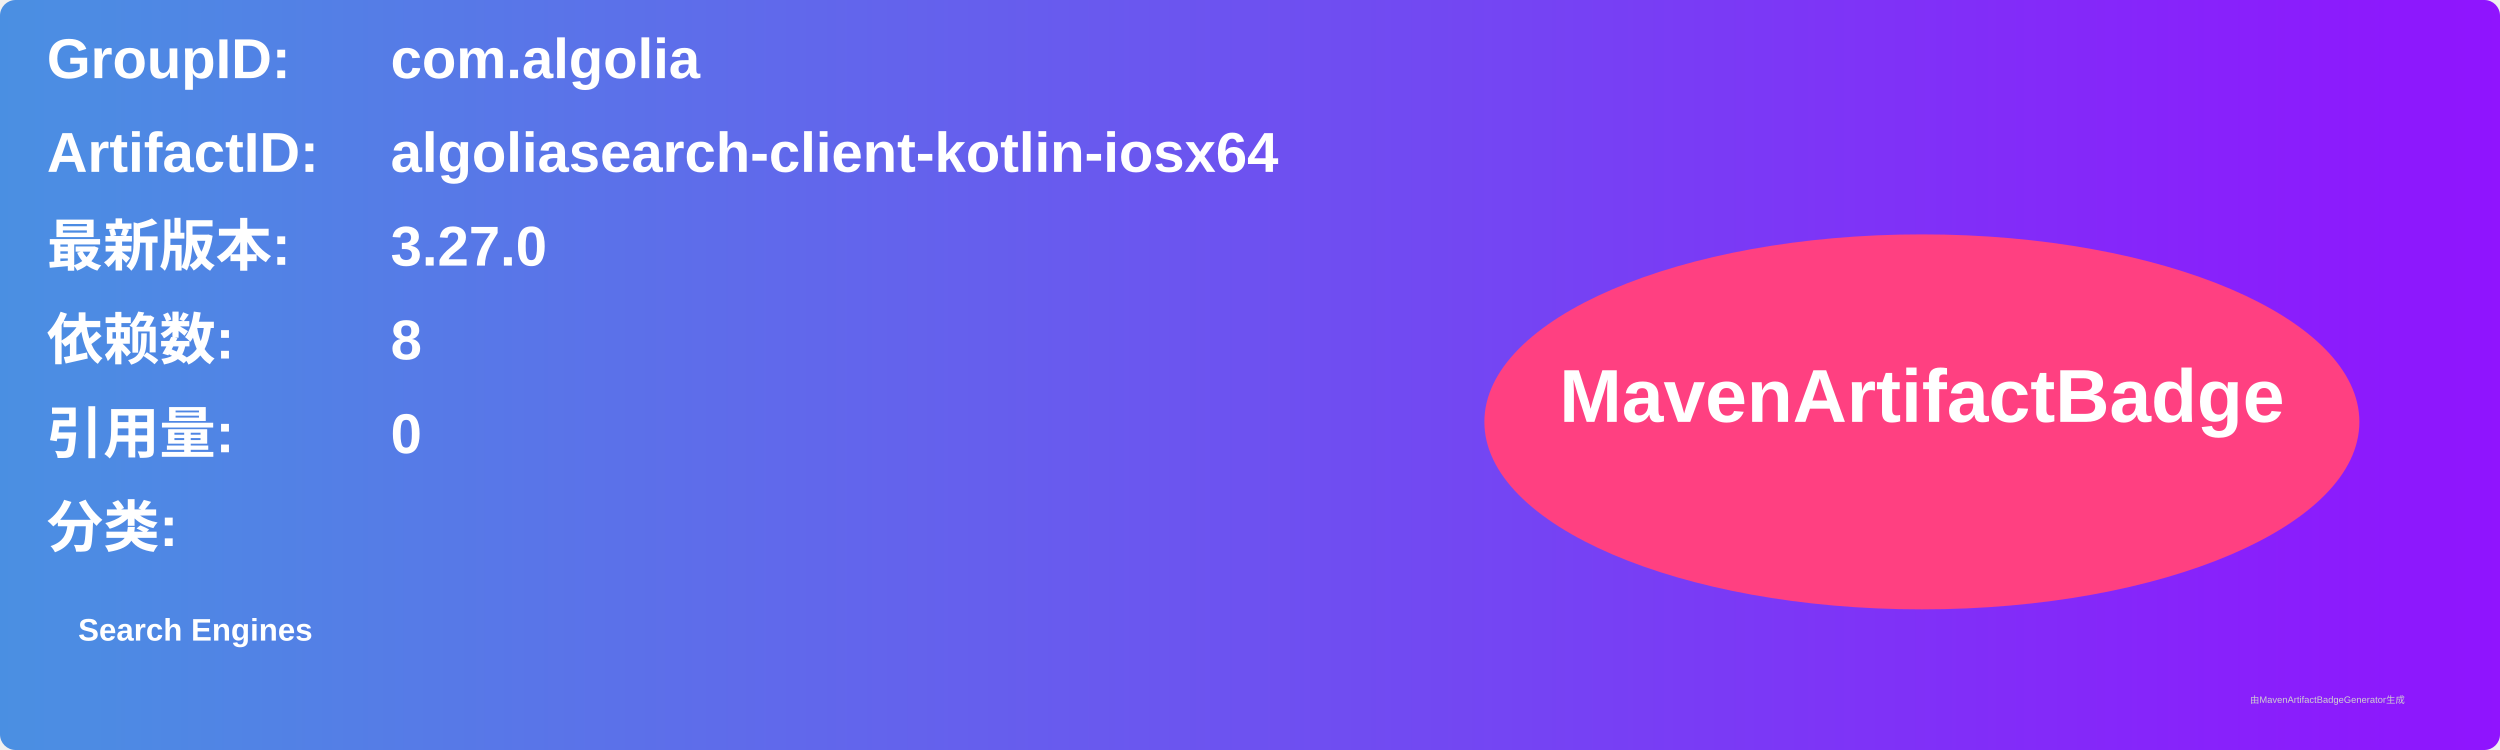
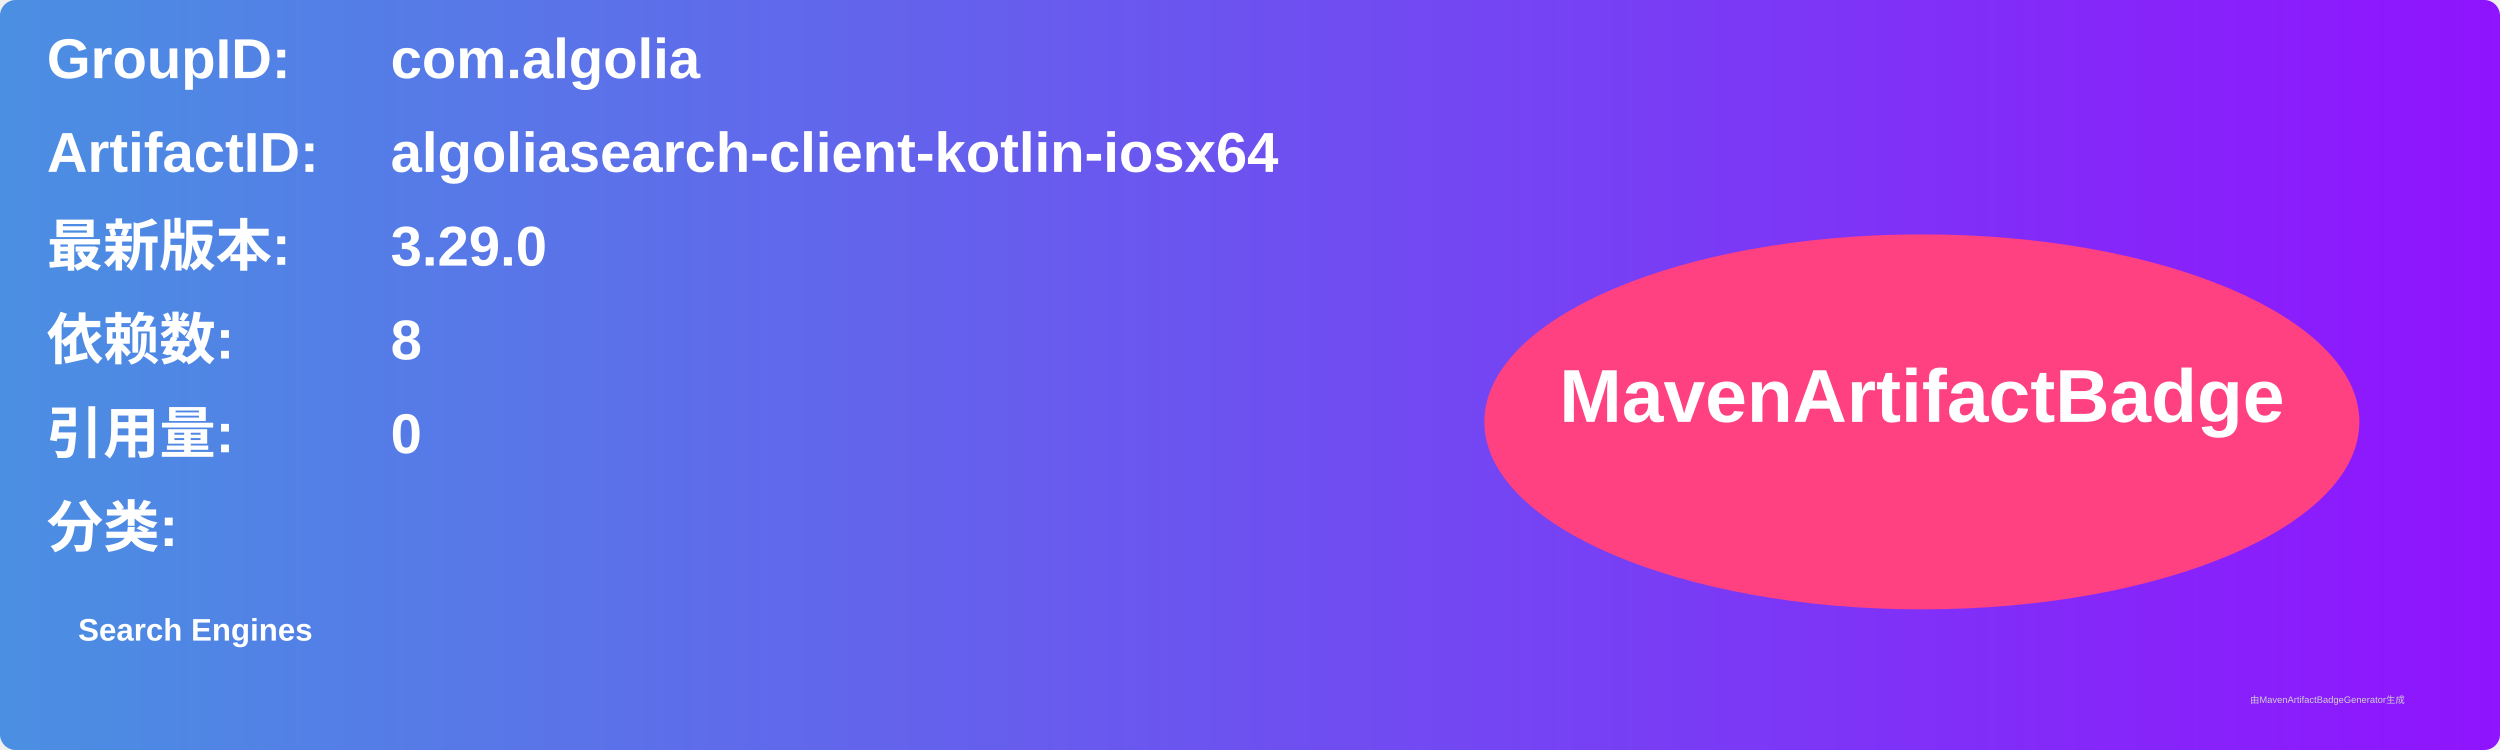
<svg xmlns="http://www.w3.org/2000/svg" width="800" height="240" viewBox="0 0 800 240">
  <linearGradient id="grad" x1="0%" y1="0%" x2="100%" y2="0%">
    <stop offset="0%" stop-color="#4a90e2" />
    <stop offset="100%" stop-color="#9013fe" />
  </linearGradient>
  <rect width="100%" height="100%" rx="5" ry="5" fill="url(#grad)" />
  <g transform="translate(15, 15)">
    <text x="0" y="10" font-family="Arial" font-size="18" fill="white" font-weight="bold" width="260">GroupID:</text>
    <text x="110" y="10" font-family="Arial" font-size="18" fill="white" font-weight="bold" width="460">com.algolia</text>
    <text x="0" y="40" font-family="Arial" font-size="18" fill="white" font-weight="bold" width="260">ArtifactID:</text>
    <text x="110" y="40" font-family="Arial" font-size="18" fill="white" font-weight="bold" width="460">algoliasearch-client-kotlin-iosx64</text>
    <text x="0" y="70" font-family="Arial" font-size="18" fill="white" font-weight="bold">最新版本:</text>
    <text x="110" y="70" font-family="Arial" font-size="18" fill="white" font-weight="bold">
-       <tspan font-weight="bold">3.27.0</tspan>
+       <tspan font-weight="bold">3.29.0</tspan>
    </text>
    <text x="0" y="100" font-family="Arial" font-size="18" fill="white" font-weight="bold">依赖数: </text>
    <text x="110" y="100" font-family="Arial" font-size="18" fill="white">
      <tspan font-weight="bold">8</tspan>
    </text>
    <text x="0" y="130" font-family="Arial" font-size="18" fill="white" font-weight="bold">引用量: </text>
    <text x="110" y="130" font-family="Arial" font-size="18" fill="white">
      <tspan font-weight="bold">0</tspan>
    </text>
    <text x="0" y="160" font-family="Arial" font-size="18" fill="white" font-weight="bold">分类:</text>
    <text x="10" y="190" font-family="Arial" font-size="10" fill="white">
      <tspan font-weight="bold">Search Engines</tspan>
    </text>
    <ellipse cx="600" cy="120" rx="140" ry="60" fill="#ff4081" />
    <text x="600" y="120" text-anchor="middle" font-family="Arial" font-size="24" fill="white" font-weight="bold">MavenArtifactBadge</text>
  </g>
  <text x="720" y="225" font-family="Arial" font-size="3" fill="#d0d0d0">由MavenArtifactBadgeGenerator生成</text>
</svg>
